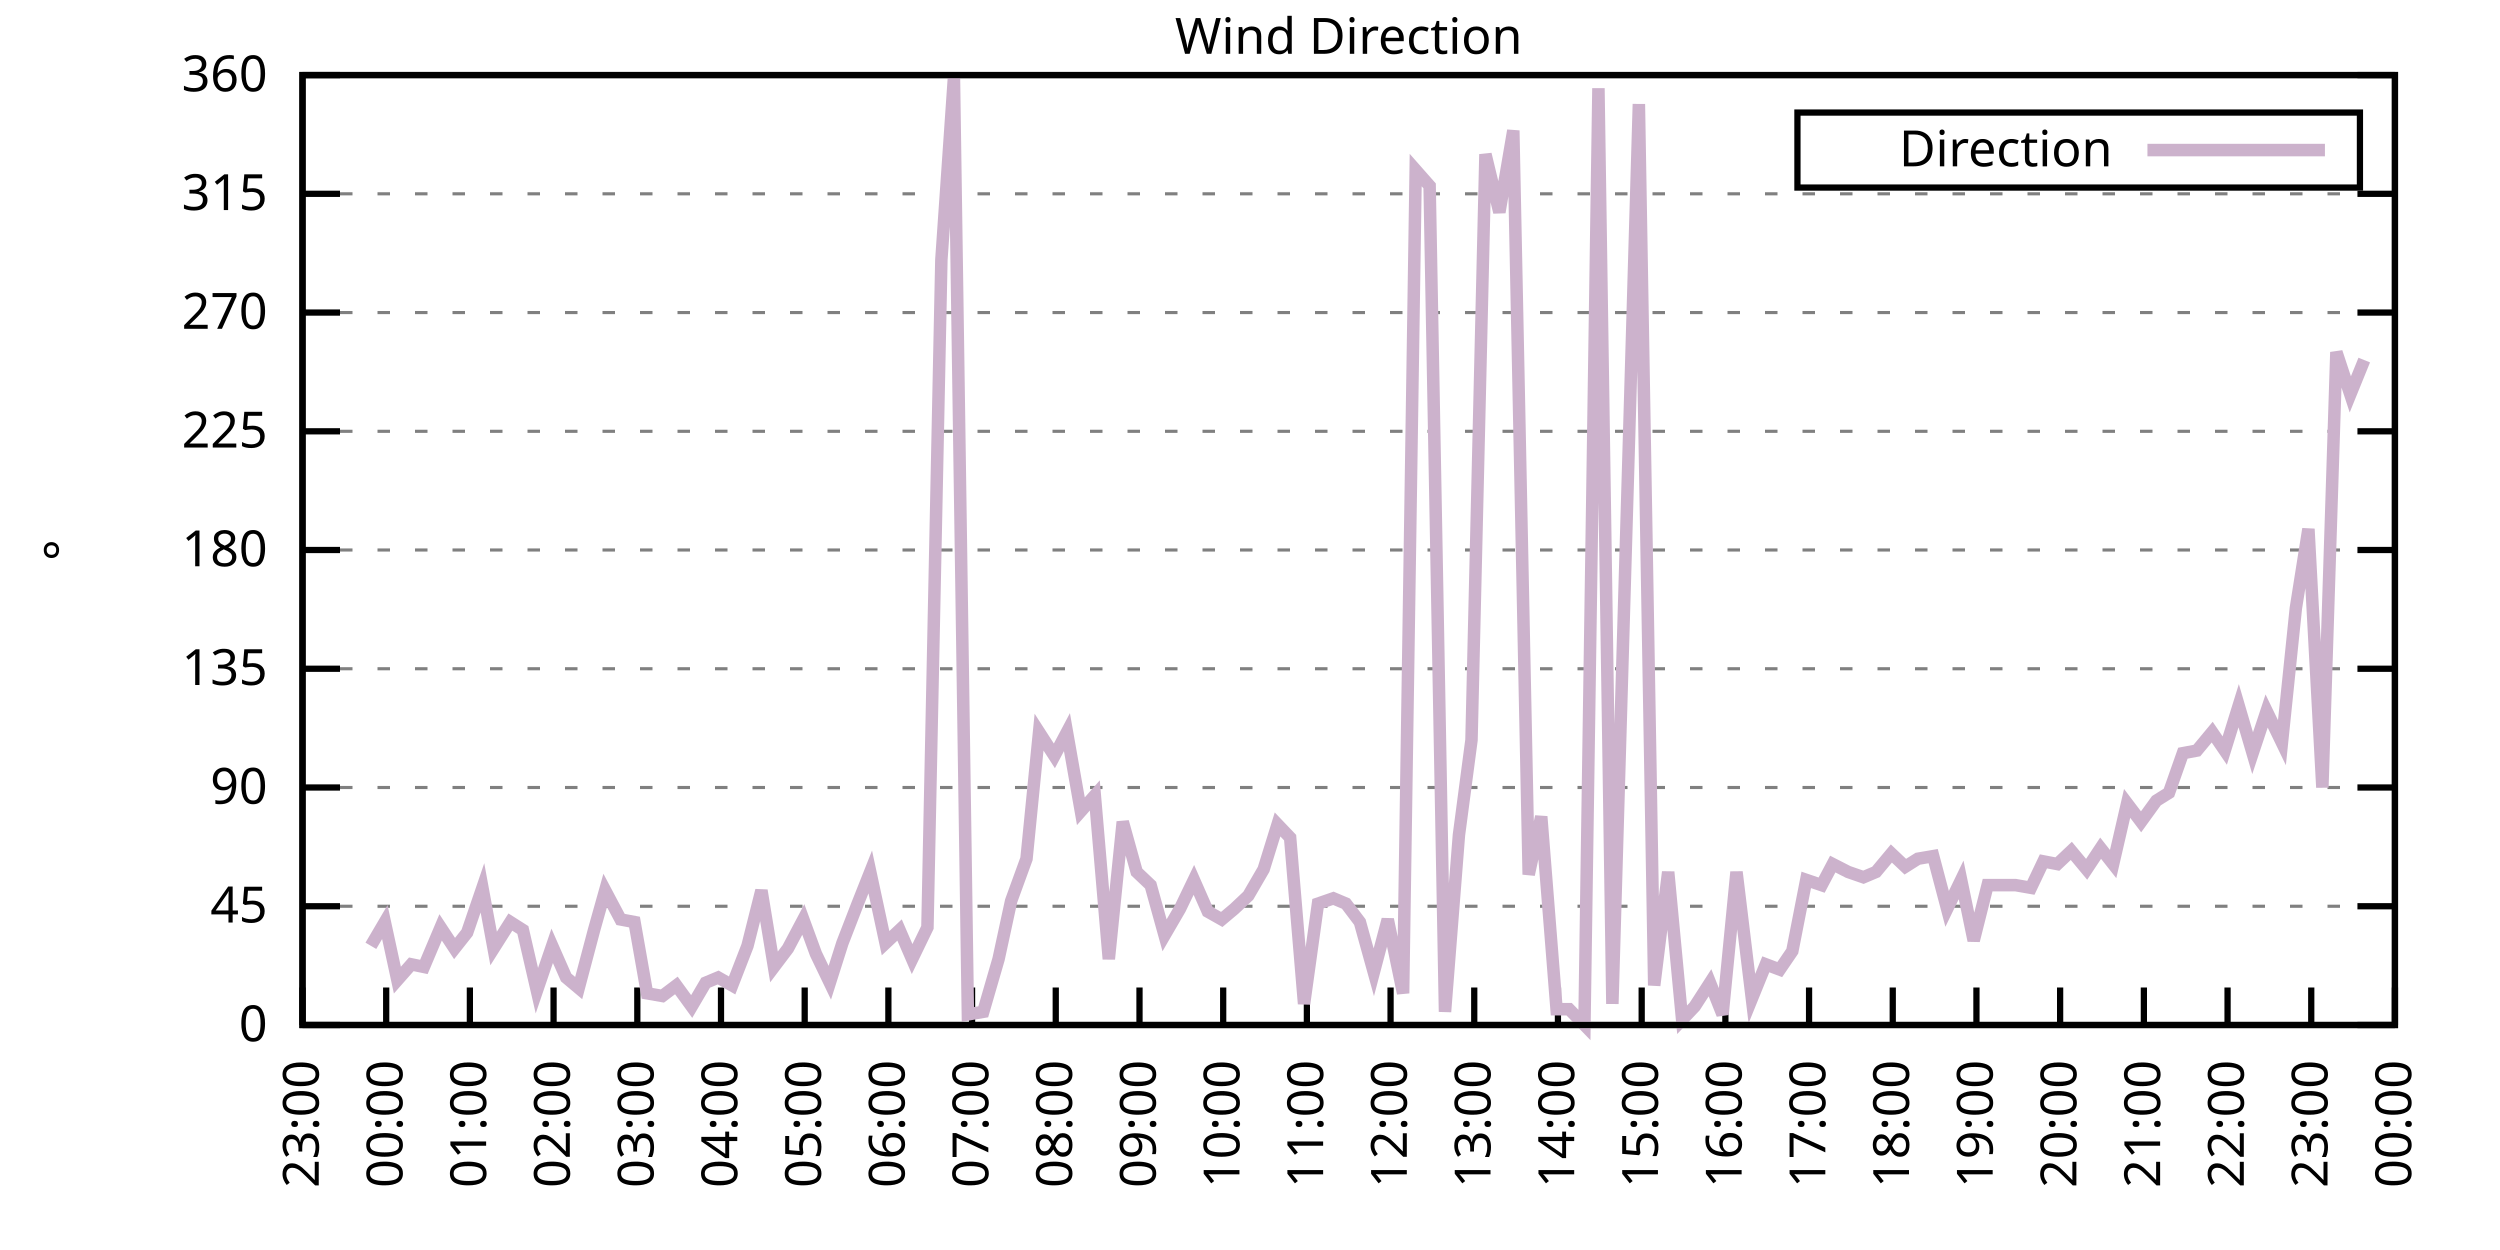
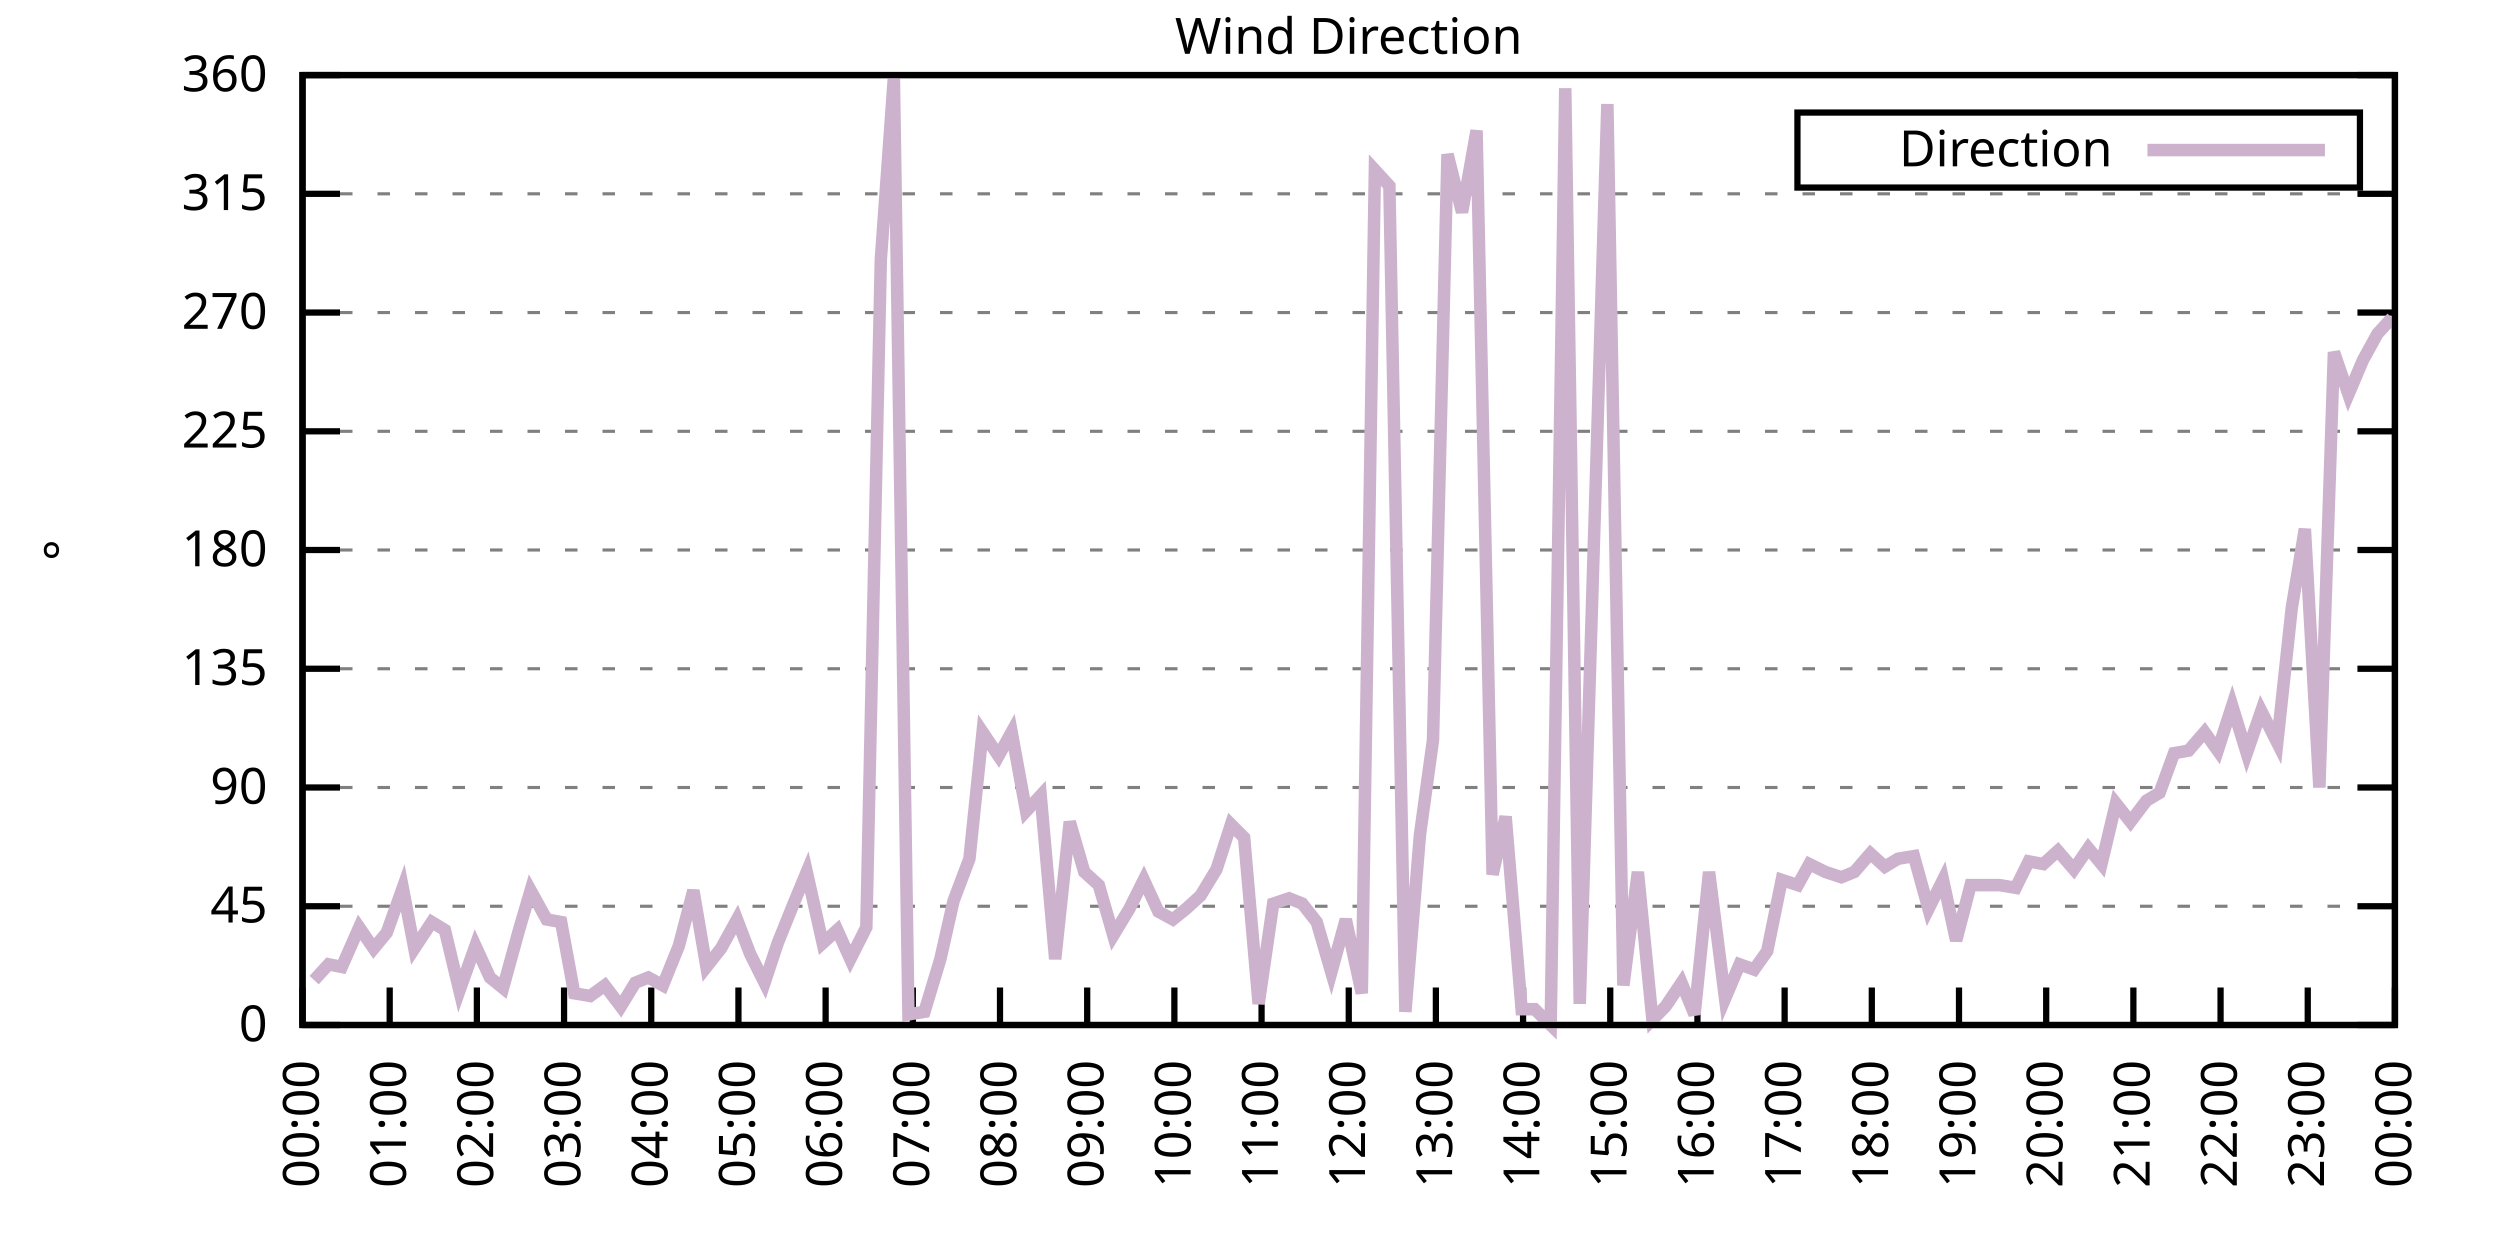
<svg xmlns="http://www.w3.org/2000/svg" xmlns:xlink="http://www.w3.org/1999/xlink" width="400" height="200" viewBox="0 0 400 200">
  <g id="gnuplot_canvas">
    <rect x="0" y="0" width="400" height="200" fill="none" />
    <defs>
      <circle id="gpDot" r="0.5" stroke-width="0.5" stroke="currentColor" />
      <path id="gpPt0" stroke-width="0.333" stroke="currentColor" d="M-1,0 h2 M0,-1 v2" />
      <path id="gpPt1" stroke-width="0.333" stroke="currentColor" d="M-1,-1 L1,1 M1,-1 L-1,1" />
      <path id="gpPt2" stroke-width="0.333" stroke="currentColor" d="M-1,0 L1,0 M0,-1 L0,1 M-1,-1 L1,1 M-1,1 L1,-1" />
      <rect id="gpPt3" stroke-width="0.333" stroke="currentColor" x="-1" y="-1" width="2" height="2" />
      <rect id="gpPt4" stroke-width="0.333" stroke="currentColor" fill="currentColor" x="-1" y="-1" width="2" height="2" />
      <circle id="gpPt5" stroke-width="0.333" stroke="currentColor" cx="0" cy="0" r="1" />
      <use xlink:href="#gpPt5" id="gpPt6" fill="currentColor" stroke="none" />
      <path id="gpPt7" stroke-width="0.333" stroke="currentColor" d="M0,-1.33 L-1.33,0.67 L1.33,0.67 z" />
      <use xlink:href="#gpPt7" id="gpPt8" fill="currentColor" stroke="none" />
      <use xlink:href="#gpPt7" id="gpPt9" stroke="currentColor" transform="rotate(180)" />
      <use xlink:href="#gpPt9" id="gpPt10" fill="currentColor" stroke="none" />
      <use xlink:href="#gpPt3" id="gpPt11" stroke="currentColor" transform="rotate(45)" />
      <use xlink:href="#gpPt11" id="gpPt12" fill="currentColor" stroke="none" />
      <path id="gpPt13" stroke-width="0.333" stroke="currentColor" d="M0,1.330 L1.265,0.411 L0.782,-1.067 L-0.782,-1.076 L-1.265,0.411 z" />
      <use xlink:href="#gpPt13" id="gpPt14" fill="currentColor" stroke="none" />
      <filter id="textbox" filterUnits="objectBoundingBox" x="0" y="0" height="1" width="1">
        <feFlood flood-color="white" flood-opacity="1" result="bgnd" />
        <feComposite in="SourceGraphic" in2="bgnd" operator="atop" />
      </filter>
      <filter id="greybox" filterUnits="objectBoundingBox" x="0" y="0" height="1" width="1">
        <feFlood flood-color="lightgrey" flood-opacity="1" result="grey" />
        <feComposite in="SourceGraphic" in2="grey" operator="atop" />
      </filter>
    </defs>
    <g fill="none" color="white" stroke="currentColor" stroke-width="1.00" stroke-linecap="butt" stroke-linejoin="miter">
</g>
    <g fill="none" color="black" stroke="currentColor" stroke-width="1.00" stroke-linecap="butt" stroke-linejoin="miter">
      <g stroke="none" shape-rendering="crispEdges">
        <polygon fill="rgb(255, 255, 255)" points="48.40,164.00 383.18,164.00 383.18,12.02 48.40,12.02 " />
      </g>
    </g>
    <g fill="none" color="black" stroke="currentColor" stroke-width="1.00" stroke-linecap="butt" stroke-linejoin="miter">
</g>
    <g fill="none" color="black" stroke="black" stroke-width="0.50" stroke-linecap="butt" stroke-linejoin="miter">
</g>
    <g fill="none" color="gray" stroke="currentColor" stroke-width="0.50" stroke-linecap="butt" stroke-linejoin="miter">
      <path stroke="gray" stroke-dasharray="2,4" class="gridline" d="M48.40,164.00 L383.19,164.00  " />
    </g>
    <g fill="none" color="gray" stroke="gray" stroke-width="1.00" stroke-linecap="butt" stroke-linejoin="miter">
</g>
    <g fill="none" color="black" stroke="currentColor" stroke-width="1.00" stroke-linecap="butt" stroke-linejoin="miter">
      <path stroke="black" d="M48.40,164.00 L54.40,164.00 M383.19,164.00 L377.19,164.00  " />
      <g transform="translate(42.80,166.60)" stroke="none" fill="black" font-family="Sans" font-size="8.00" text-anchor="end">
        <text>
          <tspan font-family="Sans"> 0</tspan>
        </text>
      </g>
    </g>
    <g fill="none" color="black" stroke="currentColor" stroke-width="1.00" stroke-linecap="butt" stroke-linejoin="miter">
</g>
    <g fill="none" color="black" stroke="black" stroke-width="0.50" stroke-linecap="butt" stroke-linejoin="miter">
</g>
    <g fill="none" color="gray" stroke="currentColor" stroke-width="0.50" stroke-linecap="butt" stroke-linejoin="miter">
      <path stroke="gray" stroke-dasharray="2,4" class="gridline" d="M48.40,145.00 L383.19,145.00  " />
    </g>
    <g fill="none" color="gray" stroke="gray" stroke-width="1.00" stroke-linecap="butt" stroke-linejoin="miter">
</g>
    <g fill="none" color="black" stroke="currentColor" stroke-width="1.00" stroke-linecap="butt" stroke-linejoin="miter">
      <path stroke="black" d="M48.40,145.00 L54.40,145.00 M383.19,145.00 L377.19,145.00  " />
      <g transform="translate(42.80,147.60)" stroke="none" fill="black" font-family="Sans" font-size="8.00" text-anchor="end">
        <text>
          <tspan font-family="Sans"> 45</tspan>
        </text>
      </g>
    </g>
    <g fill="none" color="black" stroke="currentColor" stroke-width="1.00" stroke-linecap="butt" stroke-linejoin="miter">
</g>
    <g fill="none" color="black" stroke="black" stroke-width="0.50" stroke-linecap="butt" stroke-linejoin="miter">
</g>
    <g fill="none" color="gray" stroke="currentColor" stroke-width="0.50" stroke-linecap="butt" stroke-linejoin="miter">
      <path stroke="gray" stroke-dasharray="2,4" class="gridline" d="M48.40,126.00 L383.19,126.00  " />
    </g>
    <g fill="none" color="gray" stroke="gray" stroke-width="1.00" stroke-linecap="butt" stroke-linejoin="miter">
</g>
    <g fill="none" color="black" stroke="currentColor" stroke-width="1.00" stroke-linecap="butt" stroke-linejoin="miter">
      <path stroke="black" d="M48.40,126.00 L54.40,126.00 M383.19,126.00 L377.19,126.00  " />
      <g transform="translate(42.80,128.60)" stroke="none" fill="black" font-family="Sans" font-size="8.00" text-anchor="end">
        <text>
          <tspan font-family="Sans"> 90</tspan>
        </text>
      </g>
    </g>
    <g fill="none" color="black" stroke="currentColor" stroke-width="1.00" stroke-linecap="butt" stroke-linejoin="miter">
</g>
    <g fill="none" color="black" stroke="black" stroke-width="0.50" stroke-linecap="butt" stroke-linejoin="miter">
</g>
    <g fill="none" color="gray" stroke="currentColor" stroke-width="0.50" stroke-linecap="butt" stroke-linejoin="miter">
      <path stroke="gray" stroke-dasharray="2,4" class="gridline" d="M48.40,107.00 L383.19,107.00  " />
    </g>
    <g fill="none" color="gray" stroke="gray" stroke-width="1.00" stroke-linecap="butt" stroke-linejoin="miter">
</g>
    <g fill="none" color="black" stroke="currentColor" stroke-width="1.00" stroke-linecap="butt" stroke-linejoin="miter">
      <path stroke="black" d="M48.40,107.00 L54.40,107.00 M383.19,107.00 L377.19,107.00  " />
      <g transform="translate(42.80,109.60)" stroke="none" fill="black" font-family="Sans" font-size="8.00" text-anchor="end">
        <text>
          <tspan font-family="Sans"> 135</tspan>
        </text>
      </g>
    </g>
    <g fill="none" color="black" stroke="currentColor" stroke-width="1.00" stroke-linecap="butt" stroke-linejoin="miter">
</g>
    <g fill="none" color="black" stroke="black" stroke-width="0.50" stroke-linecap="butt" stroke-linejoin="miter">
</g>
    <g fill="none" color="gray" stroke="currentColor" stroke-width="0.50" stroke-linecap="butt" stroke-linejoin="miter">
      <path stroke="gray" stroke-dasharray="2,4" class="gridline" d="M48.40,88.00 L383.19,88.00  " />
    </g>
    <g fill="none" color="gray" stroke="gray" stroke-width="1.00" stroke-linecap="butt" stroke-linejoin="miter">
</g>
    <g fill="none" color="black" stroke="currentColor" stroke-width="1.00" stroke-linecap="butt" stroke-linejoin="miter">
      <path stroke="black" d="M48.40,88.00 L54.40,88.00 M383.19,88.00 L377.19,88.00  " />
      <g transform="translate(42.80,90.60)" stroke="none" fill="black" font-family="Sans" font-size="8.00" text-anchor="end">
        <text>
          <tspan font-family="Sans"> 180</tspan>
        </text>
      </g>
    </g>
    <g fill="none" color="black" stroke="currentColor" stroke-width="1.00" stroke-linecap="butt" stroke-linejoin="miter">
</g>
    <g fill="none" color="black" stroke="black" stroke-width="0.50" stroke-linecap="butt" stroke-linejoin="miter">
</g>
    <g fill="none" color="gray" stroke="currentColor" stroke-width="0.50" stroke-linecap="butt" stroke-linejoin="miter">
      <path stroke="gray" stroke-dasharray="2,4" class="gridline" d="M48.40,69.01 L383.19,69.01  " />
    </g>
    <g fill="none" color="gray" stroke="gray" stroke-width="1.00" stroke-linecap="butt" stroke-linejoin="miter">
</g>
    <g fill="none" color="black" stroke="currentColor" stroke-width="1.00" stroke-linecap="butt" stroke-linejoin="miter">
      <path stroke="black" d="M48.40,69.01 L54.40,69.01 M383.19,69.01 L377.19,69.01  " />
      <g transform="translate(42.80,71.61)" stroke="none" fill="black" font-family="Sans" font-size="8.00" text-anchor="end">
        <text>
          <tspan font-family="Sans"> 225</tspan>
        </text>
      </g>
    </g>
    <g fill="none" color="black" stroke="currentColor" stroke-width="1.00" stroke-linecap="butt" stroke-linejoin="miter">
</g>
    <g fill="none" color="black" stroke="black" stroke-width="0.50" stroke-linecap="butt" stroke-linejoin="miter">
</g>
    <g fill="none" color="gray" stroke="currentColor" stroke-width="0.50" stroke-linecap="butt" stroke-linejoin="miter">
      <path stroke="gray" stroke-dasharray="2,4" class="gridline" d="M48.40,50.01 L383.19,50.01  " />
    </g>
    <g fill="none" color="gray" stroke="gray" stroke-width="1.00" stroke-linecap="butt" stroke-linejoin="miter">
</g>
    <g fill="none" color="black" stroke="currentColor" stroke-width="1.00" stroke-linecap="butt" stroke-linejoin="miter">
      <path stroke="black" d="M48.40,50.01 L54.40,50.01 M383.19,50.01 L377.19,50.01  " />
      <g transform="translate(42.80,52.61)" stroke="none" fill="black" font-family="Sans" font-size="8.00" text-anchor="end">
        <text>
          <tspan font-family="Sans"> 270</tspan>
        </text>
      </g>
    </g>
    <g fill="none" color="black" stroke="currentColor" stroke-width="1.00" stroke-linecap="butt" stroke-linejoin="miter">
</g>
    <g fill="none" color="black" stroke="black" stroke-width="0.50" stroke-linecap="butt" stroke-linejoin="miter">
</g>
    <g fill="none" color="gray" stroke="currentColor" stroke-width="0.50" stroke-linecap="butt" stroke-linejoin="miter">
      <path stroke="gray" stroke-dasharray="2,4" class="gridline" d="M48.40,31.01 L383.19,31.01  " />
    </g>
    <g fill="none" color="gray" stroke="gray" stroke-width="1.00" stroke-linecap="butt" stroke-linejoin="miter">
</g>
    <g fill="none" color="black" stroke="currentColor" stroke-width="1.00" stroke-linecap="butt" stroke-linejoin="miter">
      <path stroke="black" d="M48.40,31.01 L54.40,31.01 M383.19,31.01 L377.19,31.01  " />
      <g transform="translate(42.80,33.61)" stroke="none" fill="black" font-family="Sans" font-size="8.00" text-anchor="end">
        <text>
          <tspan font-family="Sans"> 315</tspan>
        </text>
      </g>
    </g>
    <g fill="none" color="black" stroke="currentColor" stroke-width="1.00" stroke-linecap="butt" stroke-linejoin="miter">
</g>
    <g fill="none" color="black" stroke="black" stroke-width="0.50" stroke-linecap="butt" stroke-linejoin="miter">
</g>
    <g fill="none" color="gray" stroke="currentColor" stroke-width="0.50" stroke-linecap="butt" stroke-linejoin="miter">
      <path stroke="gray" stroke-dasharray="2,4" class="gridline" d="M48.40,12.01 L383.19,12.01  " />
    </g>
    <g fill="none" color="gray" stroke="gray" stroke-width="1.00" stroke-linecap="butt" stroke-linejoin="miter">
</g>
    <g fill="none" color="black" stroke="currentColor" stroke-width="1.00" stroke-linecap="butt" stroke-linejoin="miter">
      <path stroke="black" d="M48.40,12.01 L54.40,12.01 M383.19,12.01 L377.19,12.01  " />
      <g transform="translate(42.80,14.61)" stroke="none" fill="black" font-family="Sans" font-size="8.00" text-anchor="end">
        <text>
          <tspan font-family="Sans"> 360</tspan>
        </text>
      </g>
    </g>
    <g fill="none" color="black" stroke="currentColor" stroke-width="1.00" stroke-linecap="butt" stroke-linejoin="miter">
      <path stroke="black" d="M48.40,164.00 L48.40,158.00  " />
      <g transform="translate(51.00,169.60) rotate(270.00)" stroke="none" fill="black" font-family="Sans" font-size="8.00" text-anchor="end">
        <text>
-           <tspan font-family="Sans">23:00</tspan>
-         </text>
-       </g>
-     </g>
-     <g fill="none" color="black" stroke="currentColor" stroke-width="1.00" stroke-linecap="butt" stroke-linejoin="miter">
-       <path stroke="black" d="M61.79,164.00 L61.79,158.00  " />
-       <g transform="translate(64.39,169.60) rotate(270.00)" stroke="none" fill="black" font-family="Sans" font-size="8.00" text-anchor="end">
-         <text>
          <tspan font-family="Sans">00:00</tspan>
        </text>
      </g>
    </g>
    <g fill="none" color="black" stroke="currentColor" stroke-width="1.00" stroke-linecap="butt" stroke-linejoin="miter">
-       <path stroke="black" d="M75.18,164.00 L75.18,158.00  " />
-       <g transform="translate(77.78,169.60) rotate(270.00)" stroke="none" fill="black" font-family="Sans" font-size="8.00" text-anchor="end">
+       <path stroke="black" d="M62.35,164.00 L62.35,158.00  " />
+       <g transform="translate(64.95,169.60) rotate(270.00)" stroke="none" fill="black" font-family="Sans" font-size="8.00" text-anchor="end">
        <text>
          <tspan font-family="Sans">01:00</tspan>
        </text>
      </g>
    </g>
    <g fill="none" color="black" stroke="currentColor" stroke-width="1.00" stroke-linecap="butt" stroke-linejoin="miter">
-       <path stroke="black" d="M88.57,164.00 L88.57,158.00  " />
-       <g transform="translate(91.17,169.60) rotate(270.00)" stroke="none" fill="black" font-family="Sans" font-size="8.00" text-anchor="end">
+       <path stroke="black" d="M76.30,164.00 L76.30,158.00  " />
+       <g transform="translate(78.90,169.60) rotate(270.00)" stroke="none" fill="black" font-family="Sans" font-size="8.00" text-anchor="end">
        <text>
          <tspan font-family="Sans">02:00</tspan>
        </text>
      </g>
    </g>
    <g fill="none" color="black" stroke="currentColor" stroke-width="1.00" stroke-linecap="butt" stroke-linejoin="miter">
-       <path stroke="black" d="M101.97,164.00 L101.97,158.00  " />
-       <g transform="translate(104.57,169.60) rotate(270.00)" stroke="none" fill="black" font-family="Sans" font-size="8.00" text-anchor="end">
+       <path stroke="black" d="M90.25,164.00 L90.25,158.00  " />
+       <g transform="translate(92.85,169.60) rotate(270.00)" stroke="none" fill="black" font-family="Sans" font-size="8.00" text-anchor="end">
        <text>
          <tspan font-family="Sans">03:00</tspan>
        </text>
      </g>
    </g>
    <g fill="none" color="black" stroke="currentColor" stroke-width="1.00" stroke-linecap="butt" stroke-linejoin="miter">
-       <path stroke="black" d="M115.36,164.00 L115.36,158.00  " />
-       <g transform="translate(117.96,169.60) rotate(270.00)" stroke="none" fill="black" font-family="Sans" font-size="8.00" text-anchor="end">
+       <path stroke="black" d="M104.20,164.00 L104.20,158.00  " />
+       <g transform="translate(106.80,169.60) rotate(270.00)" stroke="none" fill="black" font-family="Sans" font-size="8.00" text-anchor="end">
        <text>
          <tspan font-family="Sans">04:00</tspan>
        </text>
      </g>
    </g>
    <g fill="none" color="black" stroke="currentColor" stroke-width="1.00" stroke-linecap="butt" stroke-linejoin="miter">
-       <path stroke="black" d="M128.75,164.00 L128.75,158.00  " />
-       <g transform="translate(131.35,169.60) rotate(270.00)" stroke="none" fill="black" font-family="Sans" font-size="8.00" text-anchor="end">
+       <path stroke="black" d="M118.15,164.00 L118.15,158.00  " />
+       <g transform="translate(120.75,169.60) rotate(270.00)" stroke="none" fill="black" font-family="Sans" font-size="8.00" text-anchor="end">
        <text>
          <tspan font-family="Sans">05:00</tspan>
        </text>
      </g>
    </g>
    <g fill="none" color="black" stroke="currentColor" stroke-width="1.00" stroke-linecap="butt" stroke-linejoin="miter">
-       <path stroke="black" d="M142.14,164.00 L142.14,158.00  " />
-       <g transform="translate(144.74,169.60) rotate(270.00)" stroke="none" fill="black" font-family="Sans" font-size="8.00" text-anchor="end">
+       <path stroke="black" d="M132.10,164.00 L132.10,158.00  " />
+       <g transform="translate(134.70,169.60) rotate(270.00)" stroke="none" fill="black" font-family="Sans" font-size="8.00" text-anchor="end">
        <text>
          <tspan font-family="Sans">06:00</tspan>
        </text>
      </g>
    </g>
    <g fill="none" color="black" stroke="currentColor" stroke-width="1.00" stroke-linecap="butt" stroke-linejoin="miter">
-       <path stroke="black" d="M155.53,164.00 L155.53,158.00  " />
-       <g transform="translate(158.13,169.60) rotate(270.00)" stroke="none" fill="black" font-family="Sans" font-size="8.00" text-anchor="end">
+       <path stroke="black" d="M146.05,164.00 L146.05,158.00  " />
+       <g transform="translate(148.65,169.60) rotate(270.00)" stroke="none" fill="black" font-family="Sans" font-size="8.00" text-anchor="end">
        <text>
          <tspan font-family="Sans">07:00</tspan>
        </text>
      </g>
    </g>
    <g fill="none" color="black" stroke="currentColor" stroke-width="1.00" stroke-linecap="butt" stroke-linejoin="miter">
-       <path stroke="black" d="M168.92,164.00 L168.92,158.00  " />
-       <g transform="translate(171.52,169.60) rotate(270.00)" stroke="none" fill="black" font-family="Sans" font-size="8.00" text-anchor="end">
+       <path stroke="black" d="M160.00,164.00 L160.00,158.00  " />
+       <g transform="translate(162.60,169.60) rotate(270.00)" stroke="none" fill="black" font-family="Sans" font-size="8.00" text-anchor="end">
        <text>
          <tspan font-family="Sans">08:00</tspan>
        </text>
      </g>
    </g>
    <g fill="none" color="black" stroke="currentColor" stroke-width="1.00" stroke-linecap="butt" stroke-linejoin="miter">
-       <path stroke="black" d="M182.32,164.00 L182.32,158.00  " />
-       <g transform="translate(184.92,169.60) rotate(270.00)" stroke="none" fill="black" font-family="Sans" font-size="8.00" text-anchor="end">
+       <path stroke="black" d="M173.95,164.00 L173.95,158.00  " />
+       <g transform="translate(176.55,169.60) rotate(270.00)" stroke="none" fill="black" font-family="Sans" font-size="8.00" text-anchor="end">
        <text>
          <tspan font-family="Sans">09:00</tspan>
        </text>
      </g>
    </g>
    <g fill="none" color="black" stroke="currentColor" stroke-width="1.00" stroke-linecap="butt" stroke-linejoin="miter">
-       <path stroke="black" d="M195.71,164.00 L195.71,158.00  " />
-       <g transform="translate(198.31,169.60) rotate(270.00)" stroke="none" fill="black" font-family="Sans" font-size="8.00" text-anchor="end">
+       <path stroke="black" d="M187.90,164.00 L187.90,158.00  " />
+       <g transform="translate(190.50,169.60) rotate(270.00)" stroke="none" fill="black" font-family="Sans" font-size="8.00" text-anchor="end">
        <text>
          <tspan font-family="Sans">10:00</tspan>
        </text>
      </g>
    </g>
    <g fill="none" color="black" stroke="currentColor" stroke-width="1.00" stroke-linecap="butt" stroke-linejoin="miter">
-       <path stroke="black" d="M209.10,164.00 L209.10,158.00  " />
-       <g transform="translate(211.70,169.60) rotate(270.00)" stroke="none" fill="black" font-family="Sans" font-size="8.00" text-anchor="end">
+       <path stroke="black" d="M201.85,164.00 L201.85,158.00  " />
+       <g transform="translate(204.45,169.60) rotate(270.00)" stroke="none" fill="black" font-family="Sans" font-size="8.00" text-anchor="end">
        <text>
          <tspan font-family="Sans">11:00</tspan>
        </text>
      </g>
    </g>
    <g fill="none" color="black" stroke="currentColor" stroke-width="1.00" stroke-linecap="butt" stroke-linejoin="miter">
-       <path stroke="black" d="M222.49,164.00 L222.49,158.00  " />
-       <g transform="translate(225.09,169.60) rotate(270.00)" stroke="none" fill="black" font-family="Sans" font-size="8.00" text-anchor="end">
+       <path stroke="black" d="M215.80,164.00 L215.80,158.00  " />
+       <g transform="translate(218.40,169.60) rotate(270.00)" stroke="none" fill="black" font-family="Sans" font-size="8.00" text-anchor="end">
        <text>
          <tspan font-family="Sans">12:00</tspan>
        </text>
      </g>
    </g>
    <g fill="none" color="black" stroke="currentColor" stroke-width="1.00" stroke-linecap="butt" stroke-linejoin="miter">
-       <path stroke="black" d="M235.88,164.00 L235.88,158.00  " />
-       <g transform="translate(238.48,169.60) rotate(270.00)" stroke="none" fill="black" font-family="Sans" font-size="8.00" text-anchor="end">
+       <path stroke="black" d="M229.74,164.00 L229.74,158.00  " />
+       <g transform="translate(232.34,169.60) rotate(270.00)" stroke="none" fill="black" font-family="Sans" font-size="8.00" text-anchor="end">
        <text>
          <tspan font-family="Sans">13:00</tspan>
        </text>
      </g>
    </g>
    <g fill="none" color="black" stroke="currentColor" stroke-width="1.00" stroke-linecap="butt" stroke-linejoin="miter">
-       <path stroke="black" d="M249.27,164.00 L249.27,158.00  " />
-       <g transform="translate(251.87,169.60) rotate(270.00)" stroke="none" fill="black" font-family="Sans" font-size="8.00" text-anchor="end">
+       <path stroke="black" d="M243.69,164.00 L243.69,158.00  " />
+       <g transform="translate(246.29,169.60) rotate(270.00)" stroke="none" fill="black" font-family="Sans" font-size="8.00" text-anchor="end">
        <text>
          <tspan font-family="Sans">14:00</tspan>
        </text>
      </g>
    </g>
    <g fill="none" color="black" stroke="currentColor" stroke-width="1.00" stroke-linecap="butt" stroke-linejoin="miter">
-       <path stroke="black" d="M262.67,164.00 L262.67,158.00  " />
-       <g transform="translate(265.27,169.60) rotate(270.00)" stroke="none" fill="black" font-family="Sans" font-size="8.00" text-anchor="end">
+       <path stroke="black" d="M257.64,164.00 L257.64,158.00  " />
+       <g transform="translate(260.24,169.60) rotate(270.00)" stroke="none" fill="black" font-family="Sans" font-size="8.00" text-anchor="end">
        <text>
          <tspan font-family="Sans">15:00</tspan>
        </text>
      </g>
    </g>
    <g fill="none" color="black" stroke="currentColor" stroke-width="1.00" stroke-linecap="butt" stroke-linejoin="miter">
-       <path stroke="black" d="M276.06,164.00 L276.06,158.00  " />
-       <g transform="translate(278.66,169.60) rotate(270.00)" stroke="none" fill="black" font-family="Sans" font-size="8.00" text-anchor="end">
+       <path stroke="black" d="M271.59,164.00 L271.59,158.00  " />
+       <g transform="translate(274.19,169.60) rotate(270.00)" stroke="none" fill="black" font-family="Sans" font-size="8.00" text-anchor="end">
        <text>
          <tspan font-family="Sans">16:00</tspan>
        </text>
      </g>
    </g>
    <g fill="none" color="black" stroke="currentColor" stroke-width="1.00" stroke-linecap="butt" stroke-linejoin="miter">
-       <path stroke="black" d="M289.45,164.00 L289.45,158.00  " />
-       <g transform="translate(292.05,169.60) rotate(270.00)" stroke="none" fill="black" font-family="Sans" font-size="8.00" text-anchor="end">
+       <path stroke="black" d="M285.54,164.00 L285.54,158.00  " />
+       <g transform="translate(288.14,169.60) rotate(270.00)" stroke="none" fill="black" font-family="Sans" font-size="8.00" text-anchor="end">
        <text>
          <tspan font-family="Sans">17:00</tspan>
        </text>
      </g>
    </g>
    <g fill="none" color="black" stroke="currentColor" stroke-width="1.00" stroke-linecap="butt" stroke-linejoin="miter">
-       <path stroke="black" d="M302.84,164.00 L302.84,158.00  " />
-       <g transform="translate(305.44,169.60) rotate(270.00)" stroke="none" fill="black" font-family="Sans" font-size="8.00" text-anchor="end">
+       <path stroke="black" d="M299.49,164.00 L299.49,158.00  " />
+       <g transform="translate(302.09,169.60) rotate(270.00)" stroke="none" fill="black" font-family="Sans" font-size="8.00" text-anchor="end">
        <text>
          <tspan font-family="Sans">18:00</tspan>
        </text>
      </g>
    </g>
    <g fill="none" color="black" stroke="currentColor" stroke-width="1.00" stroke-linecap="butt" stroke-linejoin="miter">
-       <path stroke="black" d="M316.23,164.00 L316.23,158.00  " />
-       <g transform="translate(318.83,169.60) rotate(270.00)" stroke="none" fill="black" font-family="Sans" font-size="8.00" text-anchor="end">
+       <path stroke="black" d="M313.44,164.00 L313.44,158.00  " />
+       <g transform="translate(316.04,169.60) rotate(270.00)" stroke="none" fill="black" font-family="Sans" font-size="8.00" text-anchor="end">
        <text>
          <tspan font-family="Sans">19:00</tspan>
        </text>
      </g>
    </g>
    <g fill="none" color="black" stroke="currentColor" stroke-width="1.00" stroke-linecap="butt" stroke-linejoin="miter">
-       <path stroke="black" d="M329.62,164.00 L329.62,158.00  " />
-       <g transform="translate(332.22,169.60) rotate(270.00)" stroke="none" fill="black" font-family="Sans" font-size="8.00" text-anchor="end">
+       <path stroke="black" d="M327.39,164.00 L327.39,158.00  " />
+       <g transform="translate(329.99,169.60) rotate(270.00)" stroke="none" fill="black" font-family="Sans" font-size="8.00" text-anchor="end">
        <text>
          <tspan font-family="Sans">20:00</tspan>
        </text>
      </g>
    </g>
    <g fill="none" color="black" stroke="currentColor" stroke-width="1.00" stroke-linecap="butt" stroke-linejoin="miter">
-       <path stroke="black" d="M343.02,164.00 L343.02,158.00  " />
-       <g transform="translate(345.62,169.60) rotate(270.00)" stroke="none" fill="black" font-family="Sans" font-size="8.00" text-anchor="end">
+       <path stroke="black" d="M341.34,164.00 L341.34,158.00  " />
+       <g transform="translate(343.94,169.60) rotate(270.00)" stroke="none" fill="black" font-family="Sans" font-size="8.00" text-anchor="end">
        <text>
          <tspan font-family="Sans">21:00</tspan>
        </text>
      </g>
    </g>
    <g fill="none" color="black" stroke="currentColor" stroke-width="1.00" stroke-linecap="butt" stroke-linejoin="miter">
-       <path stroke="black" d="M356.41,164.00 L356.41,158.00  " />
-       <g transform="translate(359.01,169.60) rotate(270.00)" stroke="none" fill="black" font-family="Sans" font-size="8.00" text-anchor="end">
+       <path stroke="black" d="M355.29,164.00 L355.29,158.00  " />
+       <g transform="translate(357.89,169.60) rotate(270.00)" stroke="none" fill="black" font-family="Sans" font-size="8.00" text-anchor="end">
        <text>
          <tspan font-family="Sans">22:00</tspan>
        </text>
      </g>
    </g>
    <g fill="none" color="black" stroke="currentColor" stroke-width="1.00" stroke-linecap="butt" stroke-linejoin="miter">
-       <path stroke="black" d="M369.80,164.00 L369.80,158.00  " />
-       <g transform="translate(372.40,169.60) rotate(270.00)" stroke="none" fill="black" font-family="Sans" font-size="8.00" text-anchor="end">
+       <path stroke="black" d="M369.24,164.00 L369.24,158.00  " />
+       <g transform="translate(371.84,169.60) rotate(270.00)" stroke="none" fill="black" font-family="Sans" font-size="8.00" text-anchor="end">
        <text>
          <tspan font-family="Sans">23:00</tspan>
        </text>
      </g>
    </g>
    <g fill="none" color="black" stroke="currentColor" stroke-width="1.00" stroke-linecap="butt" stroke-linejoin="miter">
      <path stroke="black" d="M383.19,164.00 L383.19,158.00  " />
      <g transform="translate(385.79,169.60) rotate(270.00)" stroke="none" fill="black" font-family="Sans" font-size="8.00" text-anchor="end">
        <text>
          <tspan font-family="Sans">00:00</tspan>
        </text>
      </g>
    </g>
    <g fill="none" color="black" stroke="currentColor" stroke-width="1.00" stroke-linecap="butt" stroke-linejoin="miter">
</g>
    <g fill="none" color="black" stroke="currentColor" stroke-width="1.00" stroke-linecap="butt" stroke-linejoin="miter">
      <path stroke="black" d="M48.40,12.01 L48.40,164.00 L383.19,164.00 L383.19,12.01 L48.40,12.01 Z  " />
    </g>
    <g fill="none" color="black" stroke="currentColor" stroke-width="1.00" stroke-linecap="butt" stroke-linejoin="miter">
</g>
    <g fill="none" color="black" stroke="currentColor" stroke-width="1.00" stroke-linecap="butt" stroke-linejoin="miter">
      <path stroke="black" d="M287.59,30.01 L287.59,18.01 L377.59,18.01 L377.59,30.01 L287.59,30.01 Z  " />
    </g>
    <g id="Wind_direction_plot_1">
      <g fill="none" color="white" stroke="black" stroke-width="2.00" stroke-linecap="butt" stroke-linejoin="miter">
</g>
      <g fill="none" color="black" stroke="currentColor" stroke-width="2.00" stroke-linecap="butt" stroke-linejoin="miter">
        <g transform="translate(337.99,26.61)" stroke="none" fill="black" font-family="Sans" font-size="8.00" text-anchor="end">
          <text>
            <tspan font-family="Sans">Direction</tspan>
          </text>
        </g>
      </g>
      <g fill="none" color="black" stroke="currentColor" stroke-width="2.00" stroke-linecap="butt" stroke-linejoin="miter">
-         <path stroke="rgb(204, 178, 204)" d="M343.59,24.01 L371.99,24.01 M59.34,151.33 L61.57,147.53 L63.58,156.82 L65.81,154.29 L67.82,154.71 L70.50,148.38   L72.73,151.76 L74.74,149.22 L77.19,142.05 L78.98,151.76 L81.66,147.53 L83.66,148.80 L85.90,158.51 L88.35,151.33   L90.58,156.40 L92.59,158.09 L95.05,148.80 L96.83,142.47 L99.29,147.11 L101.52,147.53 L103.53,158.93 L105.98,159.36   L108.22,157.67 L110.67,161.04 L112.90,157.24 L114.91,156.40 L117.14,157.67 L119.60,151.33 L121.83,142.47 L123.84,154.71   L126.07,151.76 L128.53,147.11 L130.54,152.60 L132.77,157.24 L134.78,150.91 L137.23,144.58 L139.24,139.51 L141.69,150.91   L143.93,148.80 L145.94,153.45 L148.39,148.38 L150.62,41.56 L152.63,12.43 L154.86,162.31 L157.32,161.89 L159.77,153.45   L161.78,144.16 L164.24,137.40 L166.25,117.14 L168.70,120.94 L170.71,117.14 L172.94,129.80 L175.17,127.27 L177.41,153.45   L179.64,131.49 L181.87,139.51 L184.10,141.62 L186.33,149.65 L188.79,145.42 L191.02,140.78 L193.25,145.85 L195.48,147.11   L197.49,145.42 L199.73,143.31 L202.18,139.09 L204.41,131.91 L206.42,134.02 L208.65,160.62 L210.88,144.58 L213.34,143.73   L215.35,144.58 L217.58,147.53 L219.81,155.56 L222.04,147.11 L224.50,158.93 L226.51,27.21 L228.74,29.74 L231.20,161.89   L233.43,133.60 L235.44,118.40 L237.67,24.68 L239.90,33.96 L242.13,20.88 L244.59,139.93 L246.60,130.65 L249.05,161.47   L251.06,161.47 L253.51,164.00 L255.75,14.12 L257.98,160.62 L262.22,16.65 L264.67,157.67 L266.91,139.51 L269.14,163.16   L271.15,161.04 L273.60,157.24 L275.61,162.31 L277.84,139.51 L280.30,159.78 L282.53,154.29 L284.76,155.13 L286.77,152.18   L289.00,140.78 L291.46,141.62 L293.24,138.25 L295.70,139.51 L298.15,140.36 L300.16,139.51 L302.62,136.56 L304.85,138.67   L306.86,137.40 L309.31,136.98 L311.54,145.42 L313.78,140.78 L315.79,150.49 L318.02,141.62 L320.25,141.62 L322.48,141.62   L324.94,142.05 L326.95,137.82 L329.18,138.25 L331.41,136.14 L333.86,139.09 L336.10,135.71 L338.10,138.25 L340.34,128.54   L342.57,131.49 L345.02,128.11 L347.03,126.85 L349.26,120.51 L351.50,120.09 L353.95,117.14 L355.96,120.09 L358.19,112.91   L360.42,120.51 L362.66,113.76 L365.11,118.83 L367.34,97.29 L369.35,84.63 L371.58,126.00 L373.82,56.34 L376.05,63.10   L378.28,57.61  " />
+         <path stroke="rgb(204, 178, 204)" d="M343.59,24.01 L371.99,24.01 M50.26,156.82 L52.58,154.29 L54.68,154.71 L57.47,148.38 L59.79,151.76 L61.88,149.22   L64.44,142.05 L66.30,151.76 L69.09,147.53 L71.18,148.80 L73.51,158.51 L76.07,151.33 L78.39,156.40 L80.48,158.09   L83.04,148.80 L84.90,142.47 L87.46,147.11 L89.78,147.53 L91.88,158.93 L94.43,159.36 L96.76,157.67 L99.32,161.04   L101.64,157.24 L103.73,156.40 L106.06,157.67 L108.62,151.33 L110.94,142.47 L113.03,154.71 L115.36,151.76 L117.92,147.11   L120.01,152.60 L122.33,157.24 L124.43,150.91 L126.98,144.58 L129.08,139.51 L131.63,150.91 L133.96,148.80 L136.05,153.45   L138.61,148.38 L140.93,41.56 L143.02,12.43 L145.35,162.31 L147.91,161.89 L150.46,153.45 L152.56,144.16 L155.11,137.40   L157.21,117.14 L159.76,120.94 L161.86,117.14 L164.18,129.80 L166.51,127.27 L168.83,153.45 L171.16,131.49 L173.48,139.51   L175.81,141.62 L178.13,149.65 L180.69,145.42 L183.01,140.78 L185.34,145.85 L187.66,147.11 L189.76,145.42 L192.08,143.31   L194.64,139.09 L196.96,131.91 L199.06,134.02 L201.38,160.62 L203.71,144.58 L206.26,143.73 L208.36,144.58 L210.68,147.53   L213.01,155.56 L215.33,147.11 L217.89,158.93 L219.98,27.21 L222.30,29.74 L224.86,161.89 L227.19,133.60 L229.28,118.40   L231.60,24.68 L233.93,33.96 L236.25,20.88 L238.81,139.93 L240.90,130.65 L243.46,161.47 L245.55,161.47 L248.11,164.00   L250.44,14.12 L252.76,160.62 L257.18,16.65 L259.74,157.67 L262.06,139.51 L264.39,163.16 L266.48,161.04 L269.04,157.24   L271.13,162.31 L273.45,139.51 L276.01,159.78 L278.34,154.29 L280.66,155.13 L282.75,152.18 L285.08,140.78 L287.64,141.62   L289.50,138.25 L292.05,139.51 L294.61,140.36 L296.70,139.51 L299.26,136.56 L301.58,138.67 L303.68,137.40 L306.23,136.98   L308.56,145.42 L310.88,140.78 L312.98,150.49 L315.30,141.62 L317.63,141.62 L319.95,141.62 L322.51,142.05 L324.60,137.82   L326.93,138.25 L329.25,136.14 L331.81,139.09 L334.13,135.71 L336.23,138.25 L338.55,128.54 L340.88,131.49 L343.43,128.11   L345.53,126.85 L347.85,120.51 L350.18,120.09 L352.73,117.14 L354.83,120.09 L357.15,112.91 L359.48,120.51 L361.80,113.76   L364.36,118.83 L366.68,97.29 L368.78,84.63 L371.10,126.00 L373.43,56.34 L375.75,63.10 L378.08,57.61 L380.40,53.39   L382.73,50.85  " />
      </g>
    </g>
    <g fill="none" color="black" stroke="currentColor" stroke-width="2.00" stroke-linecap="butt" stroke-linejoin="miter">
</g>
    <g fill="none" color="black" stroke="black" stroke-width="1.00" stroke-linecap="butt" stroke-linejoin="miter">
</g>
    <g fill="none" color="black" stroke="currentColor" stroke-width="1.00" stroke-linecap="butt" stroke-linejoin="miter">
      <path stroke="black" d="M48.40,12.01 L48.40,164.00 L383.19,164.00 L383.19,12.01 L48.40,12.01 Z  " />
      <g transform="translate(12.80,88.01) rotate(270.00)" stroke="none" fill="black" font-family="Sans" font-size="8.00" text-anchor="middle">
        <text>
          <tspan font-family="Sans">°</tspan>
        </text>
      </g>
    </g>
    <g fill="none" color="black" stroke="currentColor" stroke-width="1.00" stroke-linecap="butt" stroke-linejoin="miter">
</g>
    <g fill="none" color="black" stroke="currentColor" stroke-width="1.00" stroke-linecap="butt" stroke-linejoin="miter">
      <g transform="translate(215.79,8.61)" stroke="none" fill="black" font-family="Sans" font-size="8.00" text-anchor="middle">
        <text>
          <tspan font-family="Sans">Wind Direction</tspan>
        </text>
      </g>
    </g>
    <g fill="none" color="black" stroke="currentColor" stroke-width="1.00" stroke-linecap="butt" stroke-linejoin="miter">
</g>
  </g>
</svg>
